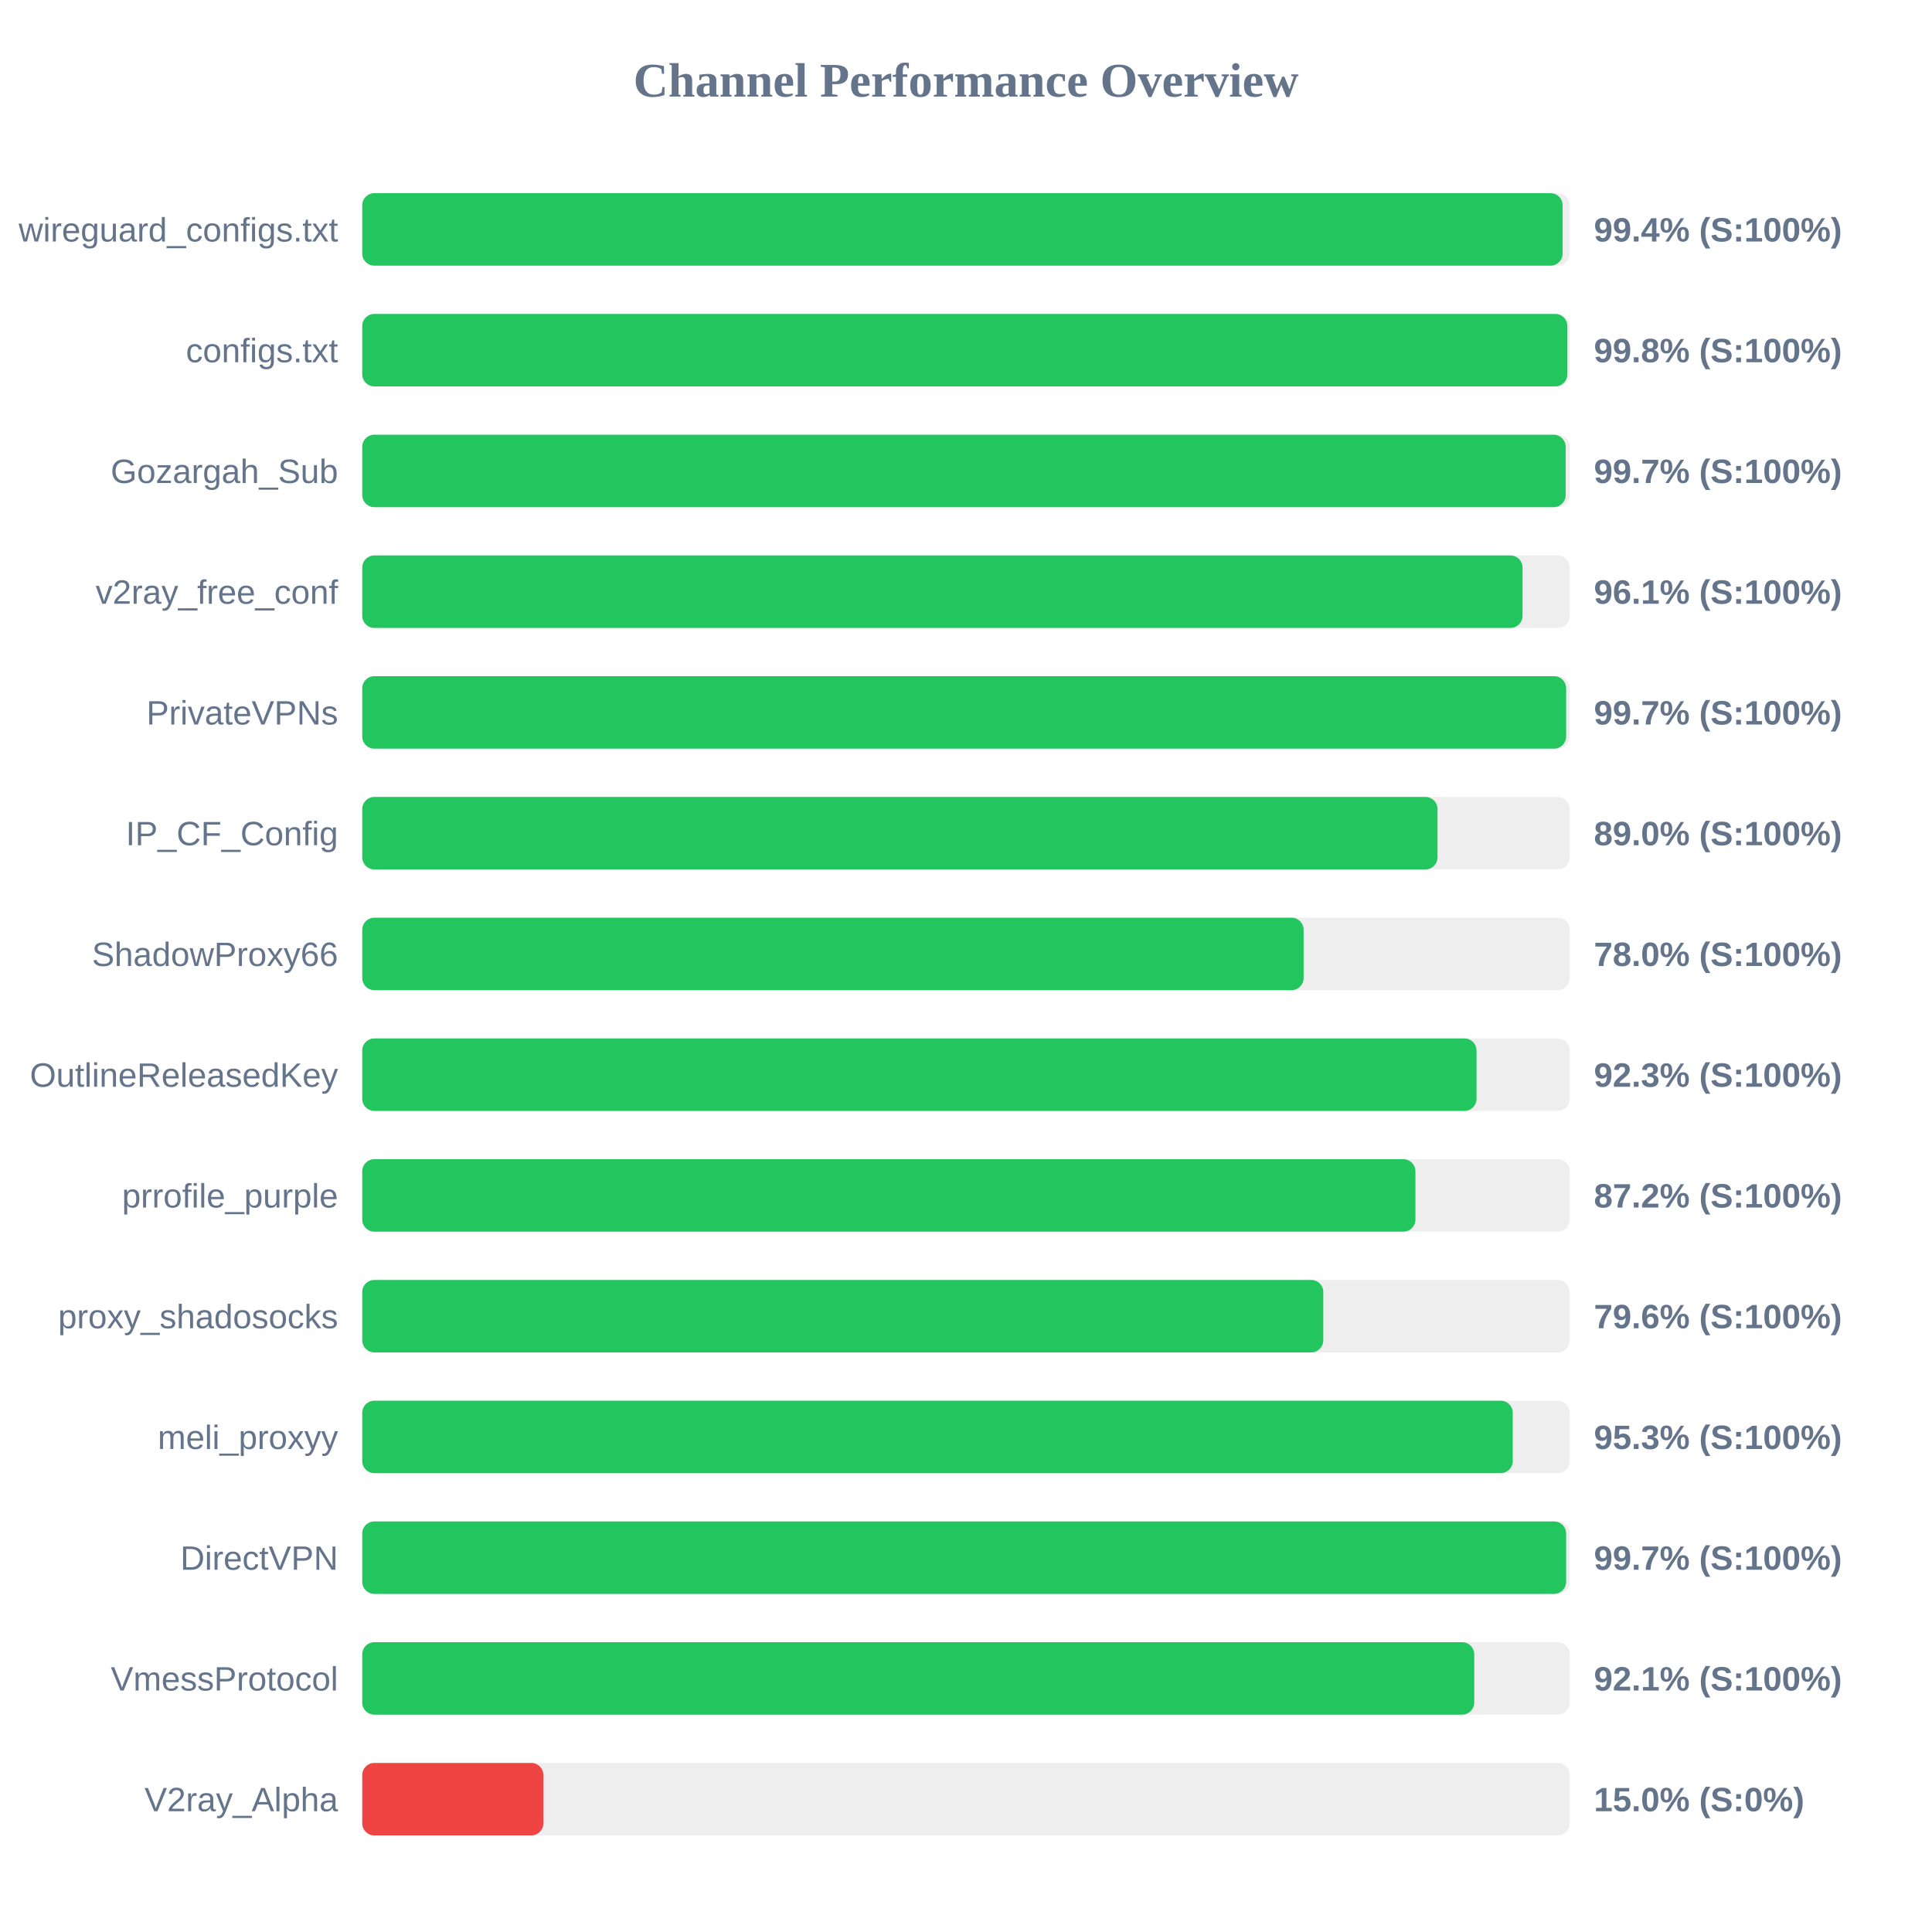
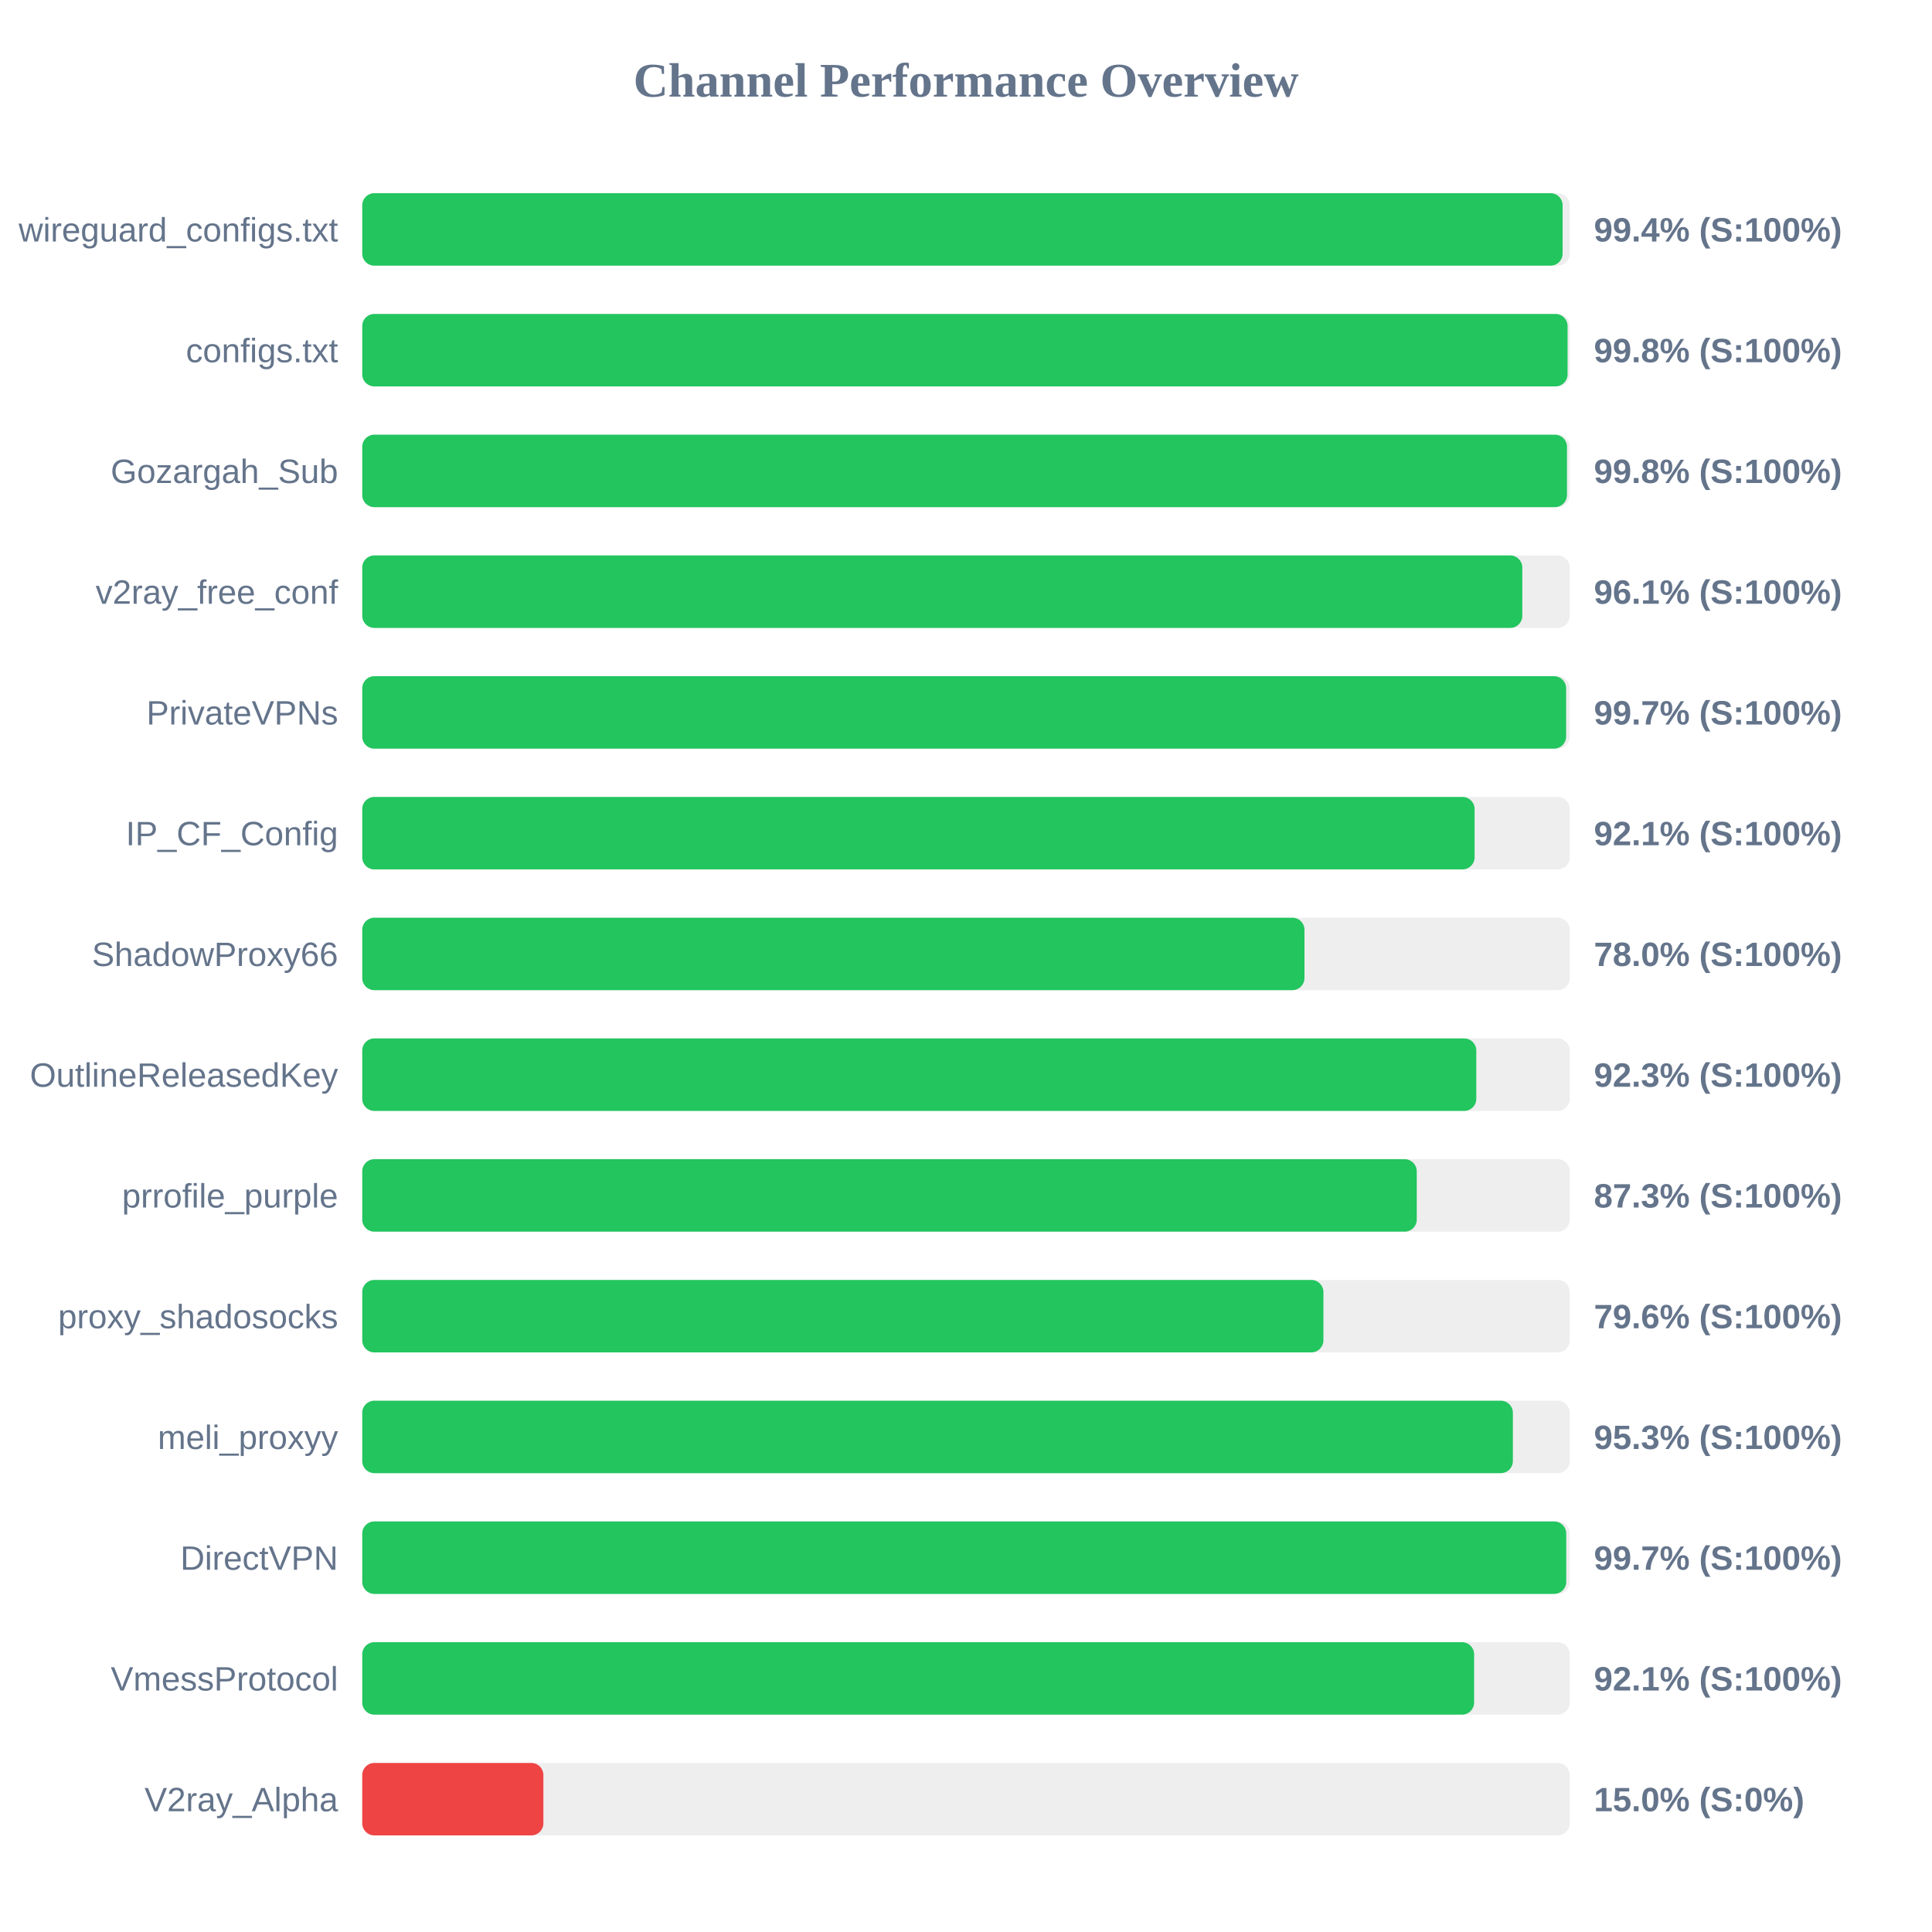
<svg xmlns="http://www.w3.org/2000/svg" width="800" height="800" version="1.1">
  <style>
        .row { font: 14px Arial; fill: #64748b; }
        .score { font: bold 14px Arial; fill: #64748b; }
    </style>
  <text x="400" y="40" text-anchor="middle" font-size="20px" font-weight="bold" fill="#64748b">Channel Performance Overview</text>
  <rect x="150" y="80" width="500" height="30" fill="#eee" rx="5" />
  <rect x="150" y="80" width="497.05" height="30" fill="#22c55e" rx="5" />
  <text x="140" y="100" text-anchor="end" class="row">wireguard_configs.txt</text>
  <text x="660" y="100" text-anchor="start" class="score">99.4% (S:100%)</text>
  <rect x="150" y="130" width="500" height="30" fill="#eee" rx="5" />
-   <rect x="150" y="130" width="499.0" height="30" fill="#22c55e" rx="5" />
+   <rect x="150" y="130" width="499.1" height="30" fill="#22c55e" rx="5" />
  <text x="140" y="150" text-anchor="end" class="row">configs.txt</text>
  <text x="660" y="150" text-anchor="start" class="score">99.8% (S:100%)</text>
  <rect x="150" y="180" width="500" height="30" fill="#eee" rx="5" />
-   <rect x="150" y="180" width="498.3" height="30" fill="#22c55e" rx="5" />
+   <rect x="150" y="180" width="498.85" height="30" fill="#22c55e" rx="5" />
  <text x="140" y="200" text-anchor="end" class="row">Gozargah_Sub</text>
-   <text x="660" y="200" text-anchor="start" class="score">99.7% (S:100%)</text>
+   <text x="660" y="200" text-anchor="start" class="score">99.8% (S:100%)</text>
  <rect x="150" y="230" width="500" height="30" fill="#eee" rx="5" />
-   <rect x="150" y="230" width="480.45" height="30" fill="#22c55e" rx="5" />
+   <rect x="150" y="230" width="480.35" height="30" fill="#22c55e" rx="5" />
  <text x="140" y="250" text-anchor="end" class="row">v2ray_free_conf</text>
  <text x="660" y="250" text-anchor="start" class="score">96.1% (S:100%)</text>
  <rect x="150" y="280" width="500" height="30" fill="#eee" rx="5" />
  <rect x="150" y="280" width="498.5" height="30" fill="#22c55e" rx="5" />
  <text x="140" y="300" text-anchor="end" class="row">PrivateVPNs</text>
  <text x="660" y="300" text-anchor="start" class="score">99.7% (S:100%)</text>
  <rect x="150" y="330" width="500" height="30" fill="#eee" rx="5" />
-   <rect x="150" y="330" width="445.25" height="30" fill="#22c55e" rx="5" />
+   <rect x="150" y="330" width="460.6" height="30" fill="#22c55e" rx="5" />
  <text x="140" y="350" text-anchor="end" class="row">IP_CF_Config</text>
-   <text x="660" y="350" text-anchor="start" class="score">89.0% (S:100%)</text>
+   <text x="660" y="350" text-anchor="start" class="score">92.1% (S:100%)</text>
  <rect x="150" y="380" width="500" height="30" fill="#eee" rx="5" />
-   <rect x="150" y="380" width="389.8" height="30" fill="#22c55e" rx="5" />
+   <rect x="150" y="380" width="390.15" height="30" fill="#22c55e" rx="5" />
  <text x="140" y="400" text-anchor="end" class="row">ShadowProxy66</text>
  <text x="660" y="400" text-anchor="start" class="score">78.0% (S:100%)</text>
  <rect x="150" y="430" width="500" height="30" fill="#eee" rx="5" />
-   <rect x="150" y="430" width="461.4" height="30" fill="#22c55e" rx="5" />
+   <rect x="150" y="430" width="461.3" height="30" fill="#22c55e" rx="5" />
  <text x="140" y="450" text-anchor="end" class="row">OutlineReleasedKey</text>
  <text x="660" y="450" text-anchor="start" class="score">92.3% (S:100%)</text>
  <rect x="150" y="480" width="500" height="30" fill="#eee" rx="5" />
-   <rect x="150" y="480" width="436.1" height="30" fill="#22c55e" rx="5" />
+   <rect x="150" y="480" width="436.65" height="30" fill="#22c55e" rx="5" />
  <text x="140" y="500" text-anchor="end" class="row">prrofile_purple</text>
-   <text x="660" y="500" text-anchor="start" class="score">87.2% (S:100%)</text>
+   <text x="660" y="500" text-anchor="start" class="score">87.3% (S:100%)</text>
  <rect x="150" y="530" width="500" height="30" fill="#eee" rx="5" />
-   <rect x="150" y="530" width="397.95" height="30" fill="#22c55e" rx="5" />
+   <rect x="150" y="530" width="398.0" height="30" fill="#22c55e" rx="5" />
  <text x="140" y="550" text-anchor="end" class="row">proxy_shadosocks</text>
  <text x="660" y="550" text-anchor="start" class="score">79.6% (S:100%)</text>
  <rect x="150" y="580" width="500" height="30" fill="#eee" rx="5" />
-   <rect x="150" y="580" width="476.4" height="30" fill="#22c55e" rx="5" />
+   <rect x="150" y="580" width="476.45" height="30" fill="#22c55e" rx="5" />
  <text x="140" y="600" text-anchor="end" class="row">meli_proxyy</text>
  <text x="660" y="600" text-anchor="start" class="score">95.3% (S:100%)</text>
  <rect x="150" y="630" width="500" height="30" fill="#eee" rx="5" />
-   <rect x="150" y="630" width="498.5" height="30" fill="#22c55e" rx="5" />
+   <rect x="150" y="630" width="498.55" height="30" fill="#22c55e" rx="5" />
  <text x="140" y="650" text-anchor="end" class="row">DirectVPN</text>
  <text x="660" y="650" text-anchor="start" class="score">99.7% (S:100%)</text>
  <rect x="150" y="680" width="500" height="30" fill="#eee" rx="5" />
-   <rect x="150" y="680" width="460.45" height="30" fill="#22c55e" rx="5" />
+   <rect x="150" y="680" width="460.4" height="30" fill="#22c55e" rx="5" />
  <text x="140" y="700" text-anchor="end" class="row">VmessProtocol</text>
  <text x="660" y="700" text-anchor="start" class="score">92.1% (S:100%)</text>
  <rect x="150" y="730" width="500" height="30" fill="#eee" rx="5" />
  <rect x="150" y="730" width="75.0" height="30" fill="#ef4444" rx="5" />
  <text x="140" y="750" text-anchor="end" class="row">V2ray_Alpha</text>
  <text x="660" y="750" text-anchor="start" class="score">15.0% (S:0%)</text>
</svg>
